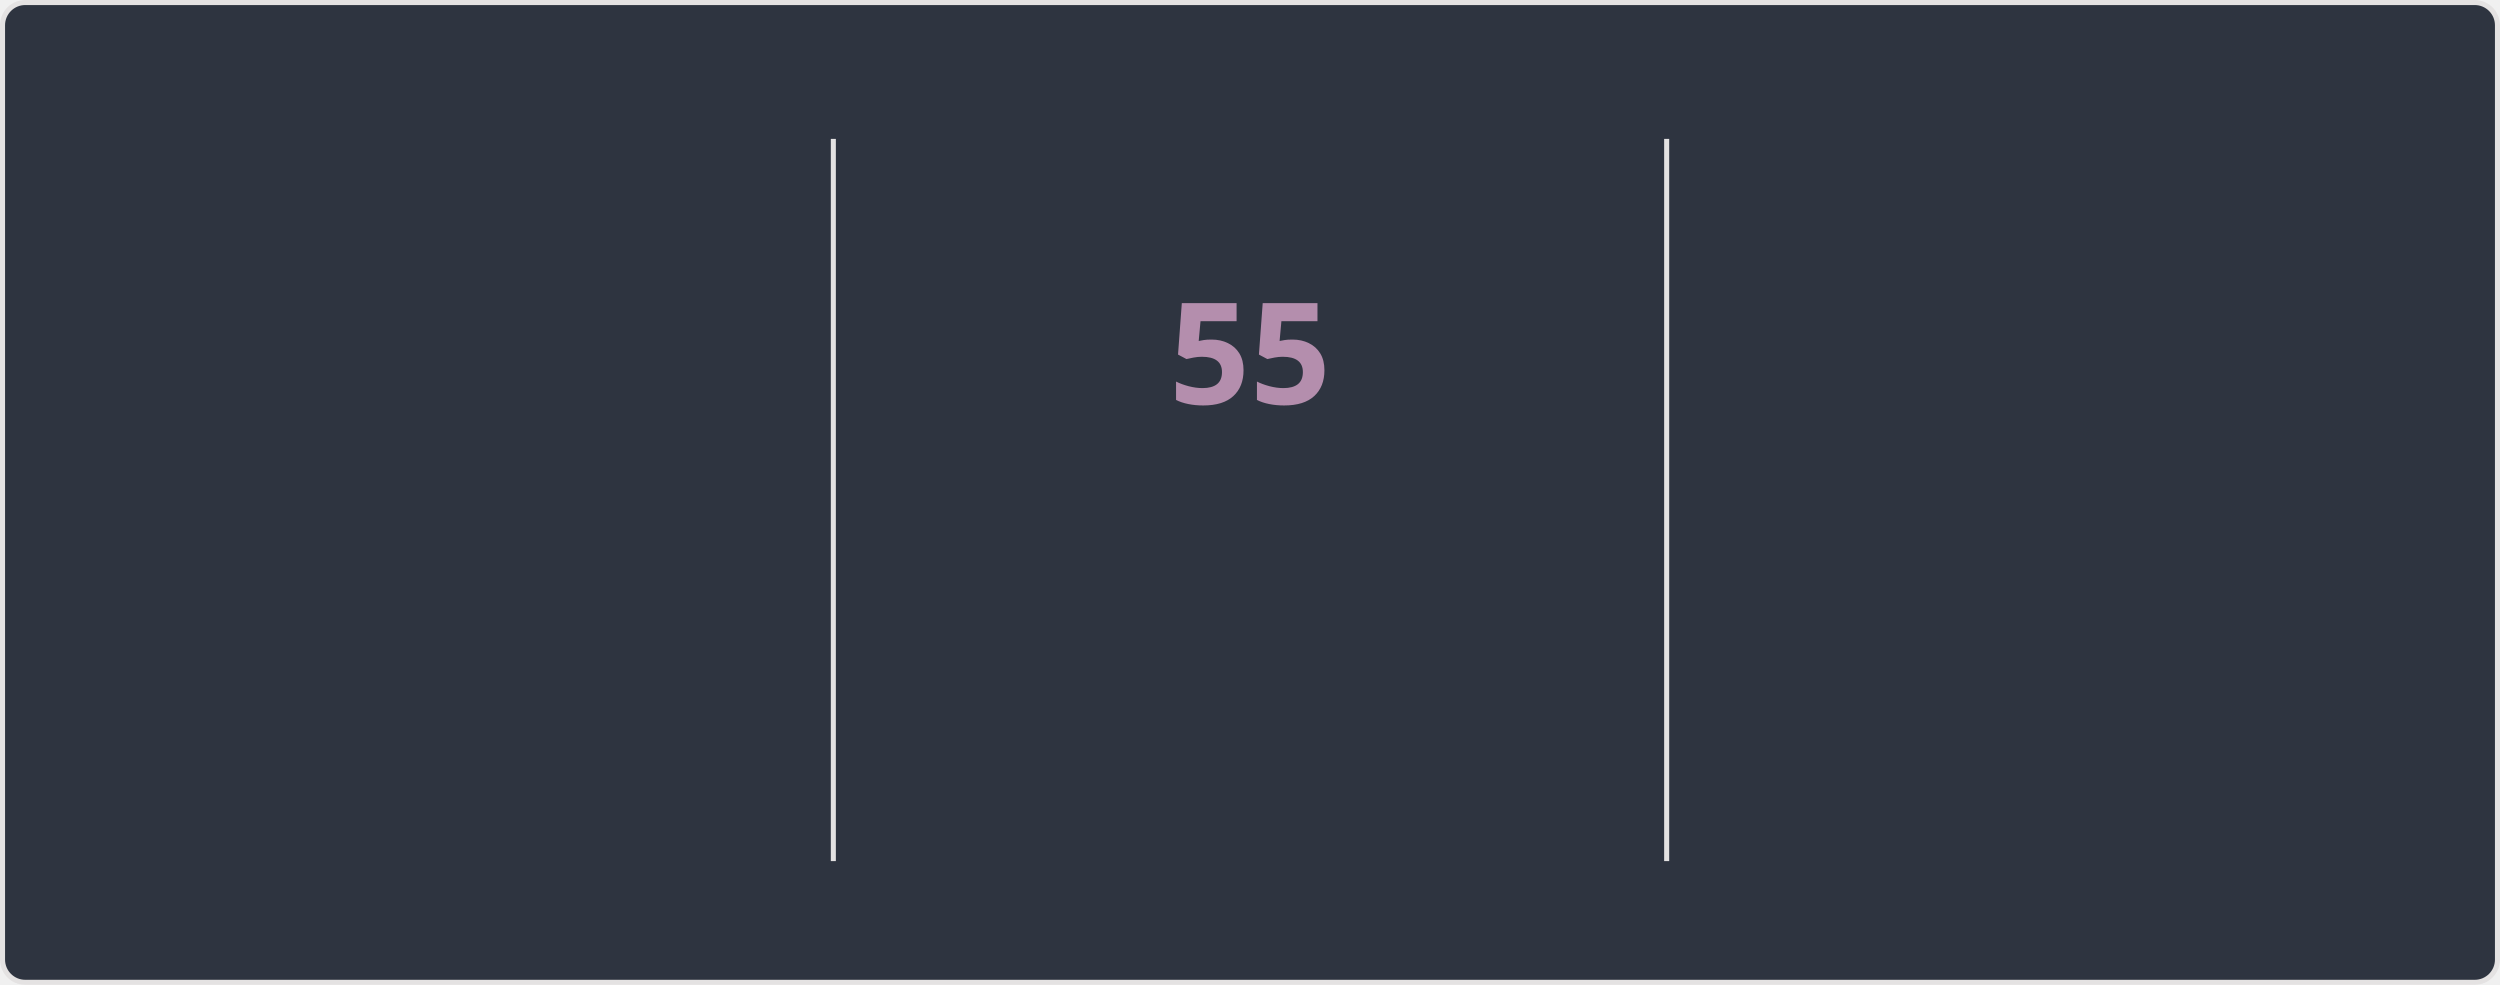
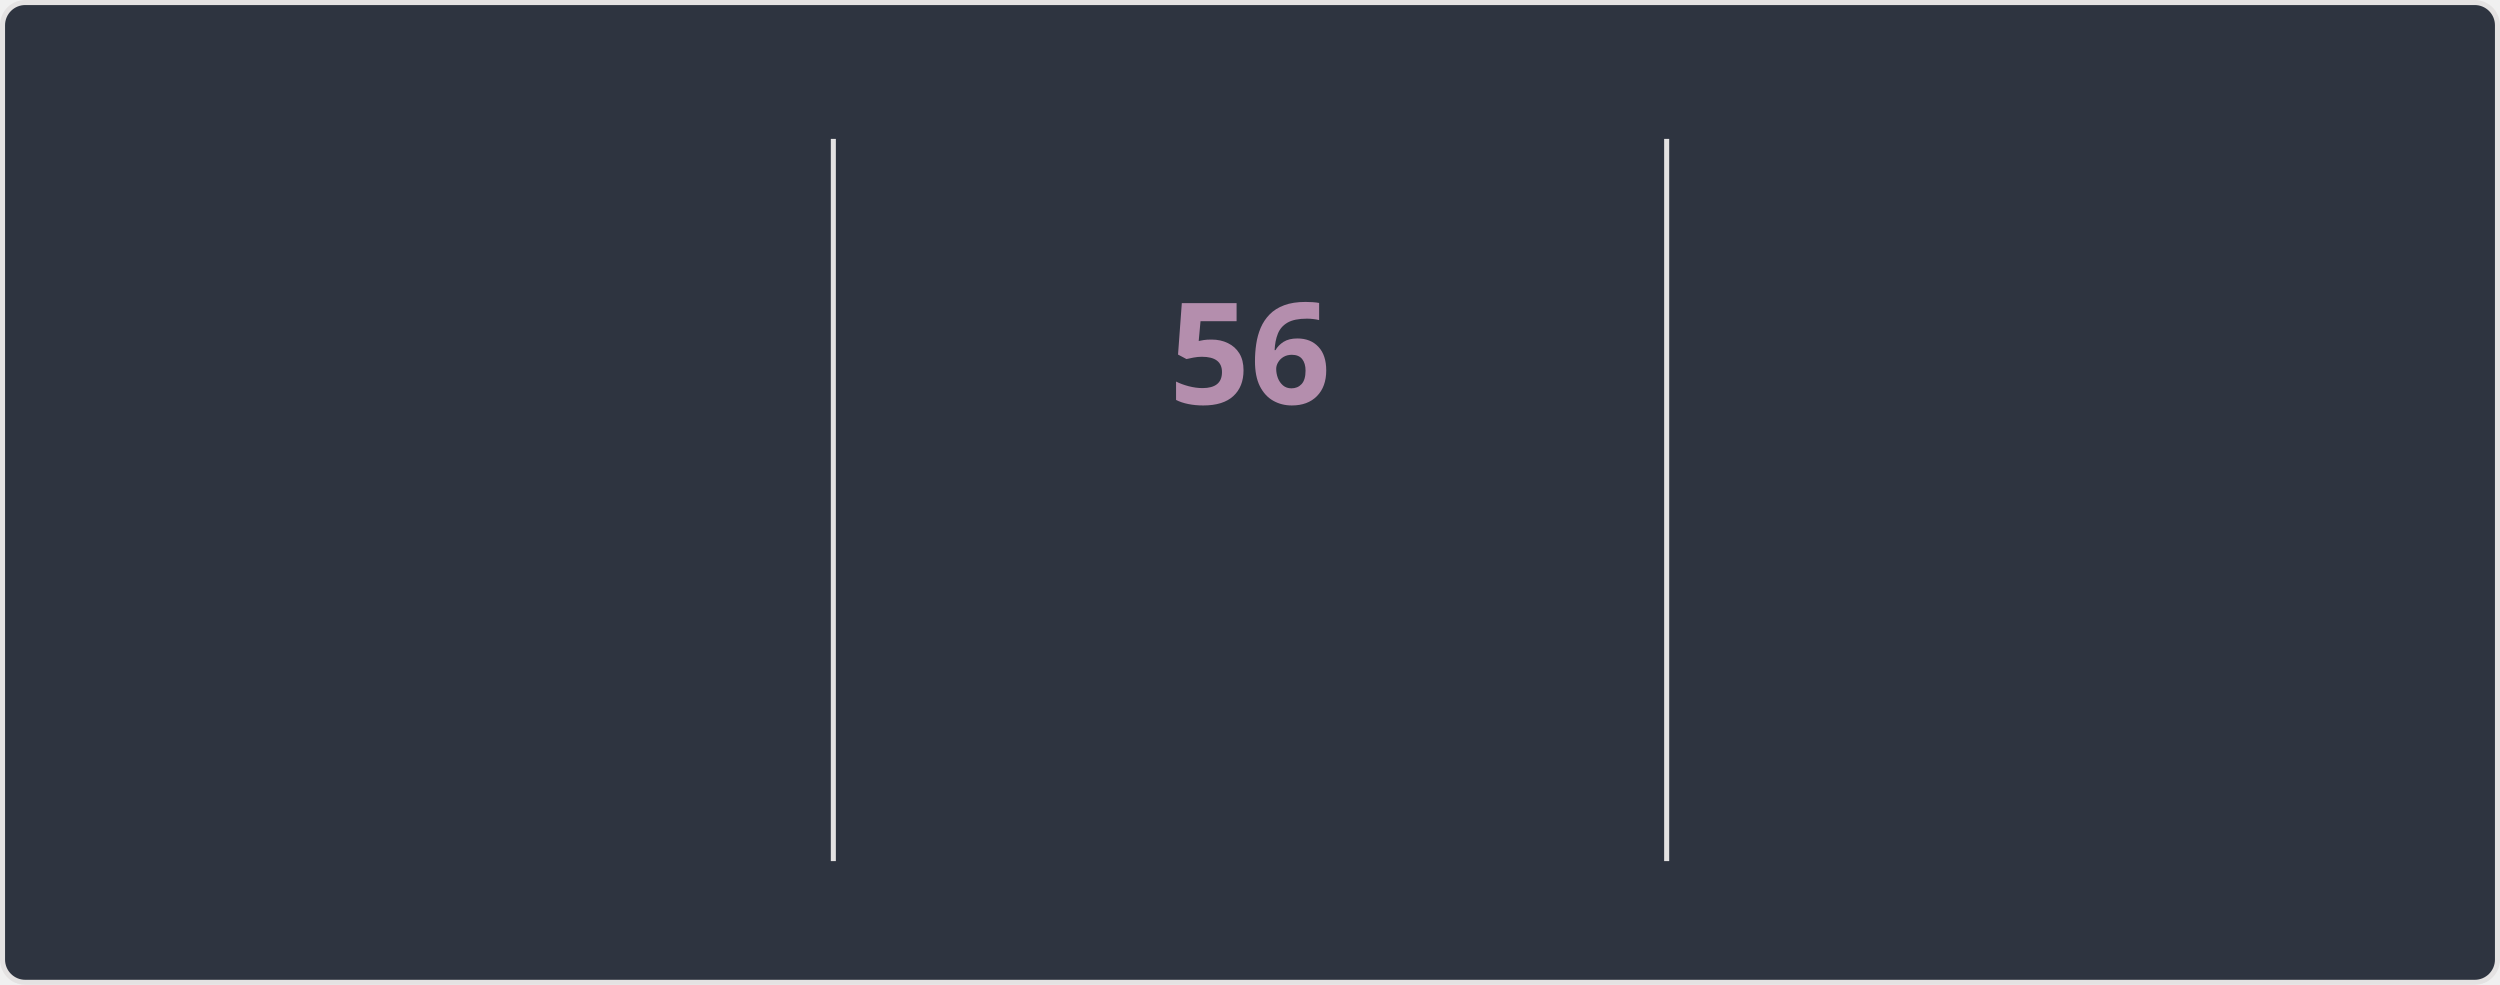
<svg xmlns="http://www.w3.org/2000/svg" style="isolation: isolate" viewBox="0 0 495 195" width="495px" height="195px" direction="ltr">
  <style>
    @keyframes currstreak {
      0% { font-size: 3px; opacity: 0.2; }
      80% { font-size: 34px; opacity: 1; }
      100% { font-size: 28px; opacity: 1; }
    }
    @keyframes fadein {
      0% { opacity: 0; }
      100% { opacity: 1; }
    }
    .big-number {
      font-family: "Segoe UI", Ubuntu, sans-serif;
      font-weight: 700;
      font-size: 28px;
      fill: #81a1c1;
    }
    .label {
      font-family: "Segoe UI", Ubuntu, sans-serif;
      font-weight: 400;
      font-size: 14px;
      fill: #81a1c1;
    }
    .range-text {
      font-family: "Segoe UI", Ubuntu, sans-serif;
      font-weight: 400;
      font-size: 12px;
      fill: #a3be8c;
    }
    .current-streak-num {
      font-family: "Segoe UI", Ubuntu, sans-serif;
      font-weight: 700;
      font-size: 28px;
      fill: #b48ead;
    }</style>
  <defs>
    <clipPath id="outer_rectangle">
      <rect width="495" height="195" rx="4.5" />
    </clipPath>
    <mask id="mask_out_ring_behind_fire">
      <rect width="495" height="195" fill="white" />
      <ellipse id="mask-ellipse" cx="247.5" cy="32" rx="13" ry="18" fill="black" />
    </mask>
  </defs>
  <g clip-path="url(#outer_rectangle)">
    <g style="isolation: isolate">
      <rect fill="#2e3440" rx="4.5" x="0.5" y="0.5" width="494" height="194" stroke="#e4e2e2" />
    </g>
    <g style="isolation: isolate">
      <line x1="165" y1="28" x2="165" y2="170" vector-effect="non-scaling-stroke" stroke-width="1" stroke="#e4e2e2" stroke-linejoin="miter" stroke-linecap="square" stroke-miterlimit="3" />
      <line x1="330" y1="28" x2="330" y2="170" vector-effect="non-scaling-stroke" stroke-width="1" stroke="#e4e2e2" stroke-linejoin="miter" stroke-linecap="square" stroke-miterlimit="3" />
    </g>
    <g style="isolation: isolate">
      <g transform="translate(82.5, 48)">
        <text x="0" y="32" stroke-width="0" text-anchor="middle" class="big-number" style="opacity: 0; animation: fadein 0.5s linear forwards 0.6s">
-             4.2K
+             4.3K
          </text>
      </g>
      <g transform="translate(82.5, 84)">
        <text x="0" y="32" stroke-width="0" text-anchor="middle" class="label" style="opacity: 0; animation: fadein 0.5s linear forwards 0.7s">
            Total Contributions
          </text>
      </g>
      <g transform="translate(82.5, 114)">
        <text x="0" y="32" stroke-width="0" text-anchor="middle" class="range-text" style="opacity: 0; animation: fadein 0.5s linear forwards 0.8s">
            Nov 9 - Present
          </text>
      </g>
    </g>
    <g style="isolation: isolate">
      <g mask="url(#mask_out_ring_behind_fire)">
        <circle cx="247.5" cy="71" r="40" fill="none" stroke="#81a1c1" stroke-width="5" style="opacity: 0; animation: fadein 0.5s linear forwards 0.4s" />
      </g>
      <g transform="translate(247.5, 19.5)" stroke-opacity="0" style="opacity: 0; animation: fadein 0.5s linear forwards 0.6s">
        <path d="M -12 -0.5 L 15 -0.5 L 15 23.5 L -12 23.5 L -12 -0.5 Z" fill="none" />
        <path d="M 1.5 0.67 C 1.5 0.67 2.24 3.32 2.24 5.47 C 2.24 7.53 0.89 9.2 -1.17 9.2 C -3.23 9.2 -4.79 7.53 -4.79 5.47 L -4.76 5.11 C -6.78 7.51 -8 10.62 -8 13.99 C -8 18.41 -4.42 22 0 22 C 4.42 22 8 18.41 8 13.99 C 8 8.6 5.41 3.79 1.5 0.67 Z M -0.29 19 C -2.07 19 -3.51 17.6 -3.51 15.86 C -3.51 14.24 -2.46 13.1 -0.7 12.74 C 1.07 12.38 2.9 11.53 3.92 10.16 C 4.31 11.45 4.51 12.81 4.51 14.2 C 4.51 16.85 2.36 19 -0.29 19 Z" fill="#81a1c1" stroke-opacity="0" />
      </g>
      <g transform="translate(247.5, 48)">
        <text x="0" y="32" stroke-width="0" text-anchor="middle" class="current-streak-num" style="animation: currstreak 0.6s linear forwards">
-             55
+             56
          </text>
      </g>
      <g transform="translate(247.5, 108)">
        <text x="0" y="32" stroke-width="0" text-anchor="middle" class="label" style="opacity: 0; animation: fadein 0.5s linear forwards 0.9s">
            Current Streak
          </text>
      </g>
      <g transform="translate(247.5, 145)">
        <text x="0" y="21" stroke-width="0" text-anchor="middle" class="range-text" style="opacity: 0; animation: fadein 0.5s linear forwards 0.9s">
-             Sep 16 - Nov 9
+             Sep 16 - Nov 10
          </text>
      </g>
    </g>
    <g style="isolation: isolate">
      <g transform="translate(412.5, 48)">
        <text x="0" y="32" stroke-width="0" text-anchor="middle" class="big-number" style="opacity: 0; animation: fadein 0.5s linear forwards 1.2s">
-             55
+             56
          </text>
      </g>
      <g transform="translate(412.5, 84)">
        <text x="0" y="32" stroke-width="0" text-anchor="middle" class="label" style="opacity: 0; animation: fadein 0.5s linear forwards 1.3s">
            Longest Streak
          </text>
      </g>
      <g transform="translate(412.5, 114)">
        <text x="0" y="32" stroke-width="0" text-anchor="middle" class="range-text" style="opacity: 0; animation: fadein 0.5s linear forwards 1.4s">
-             Sep 16 - Nov 9
+             Sep 16 - Nov 10
          </text>
      </g>
    </g>
  </g>
</svg>
